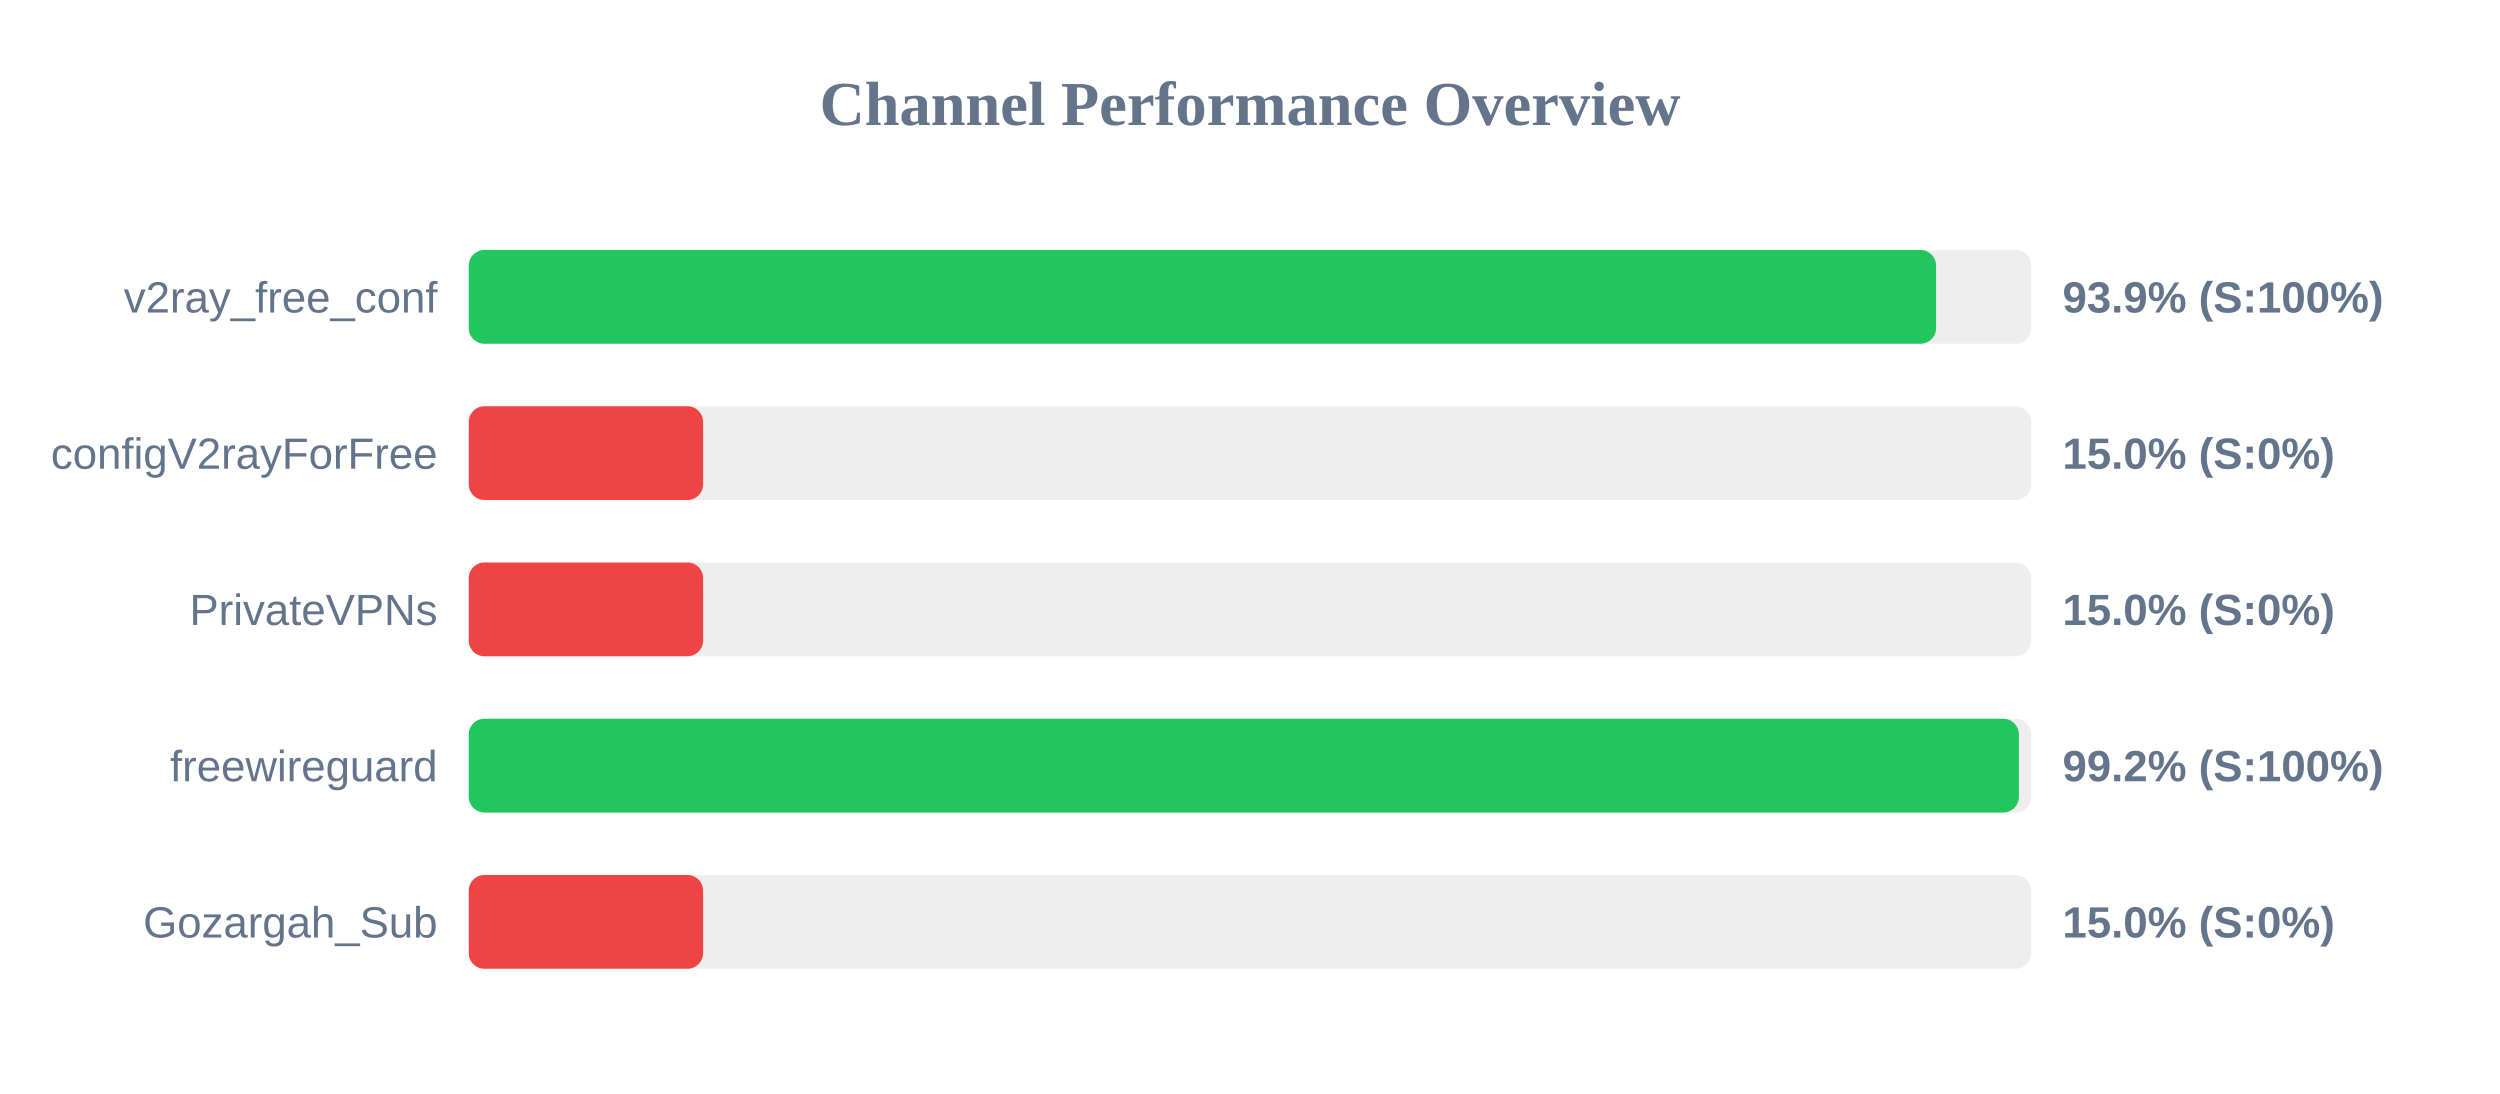
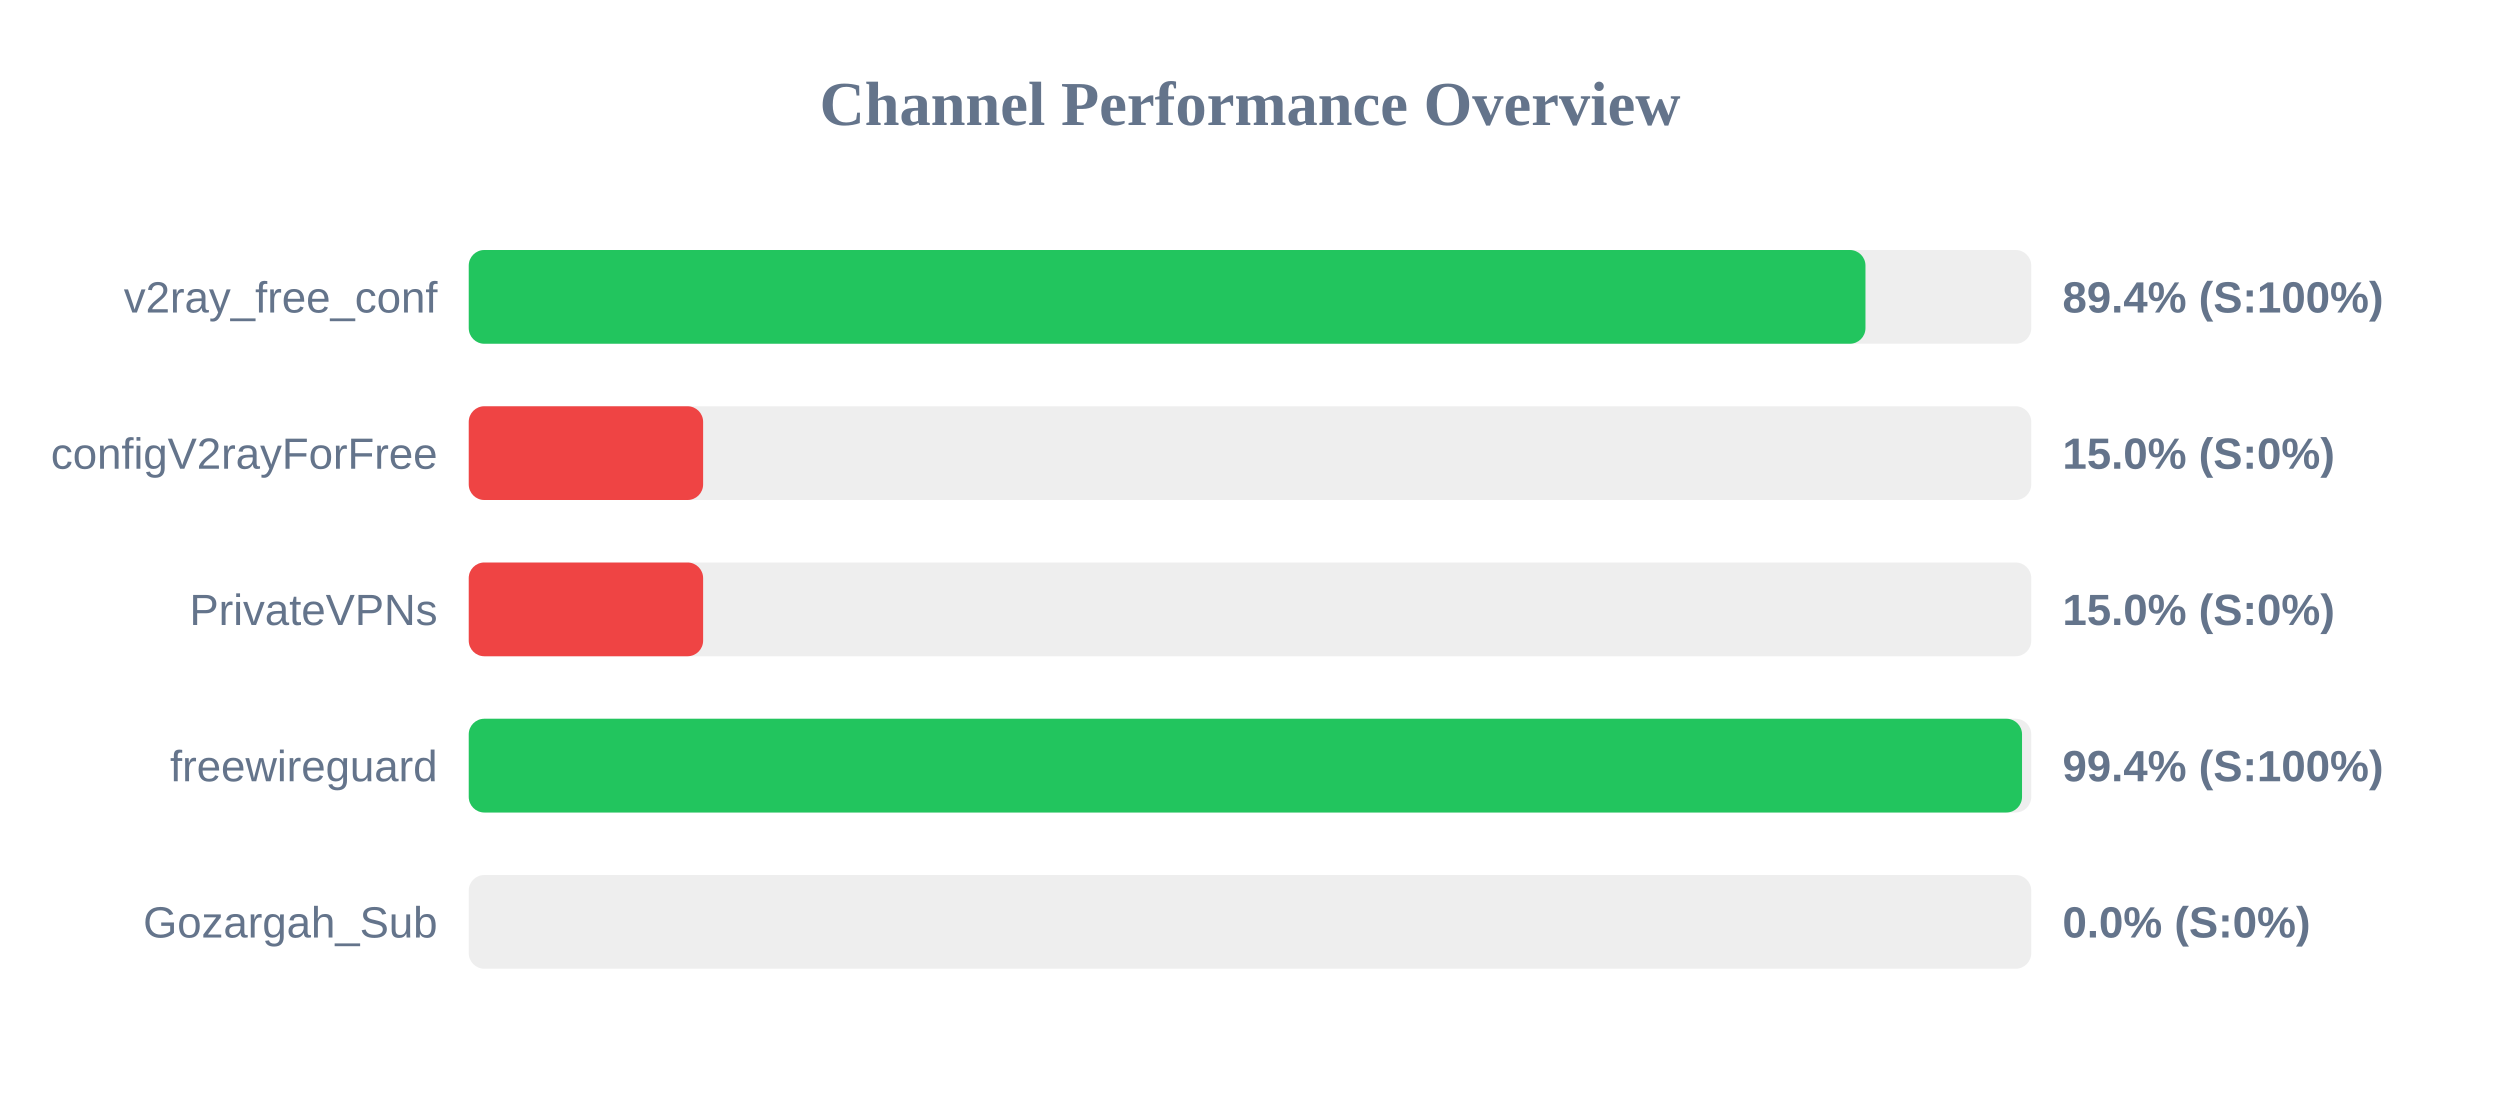
<svg xmlns="http://www.w3.org/2000/svg" width="800" height="350" version="1.1">
  <style>
        .row { font: 14px Arial; fill: #64748b; }
        .score { font: bold 14px Arial; fill: #64748b; }
    </style>
  <text x="400" y="40" text-anchor="middle" font-size="20px" font-weight="bold" fill="#64748b">Channel Performance Overview</text>
  <rect x="150" y="80" width="500" height="30" fill="#eee" rx="5" />
-   <rect x="150" y="80" width="469.55" height="30" fill="#22c55e" rx="5" />
+   <rect x="150" y="80" width="446.95" height="30" fill="#22c55e" rx="5" />
  <text x="140" y="100" text-anchor="end" class="row">v2ray_free_conf</text>
-   <text x="660" y="100" text-anchor="start" class="score">93.9% (S:100%)</text>
+   <text x="660" y="100" text-anchor="start" class="score">89.4% (S:100%)</text>
  <rect x="150" y="130" width="500" height="30" fill="#eee" rx="5" />
  <rect x="150" y="130" width="75.0" height="30" fill="#ef4444" rx="5" />
  <text x="140" y="150" text-anchor="end" class="row">configV2rayForFree</text>
  <text x="660" y="150" text-anchor="start" class="score">15.0% (S:0%)</text>
  <rect x="150" y="180" width="500" height="30" fill="#eee" rx="5" />
  <rect x="150" y="180" width="75.0" height="30" fill="#ef4444" rx="5" />
  <text x="140" y="200" text-anchor="end" class="row">PrivateVPNs</text>
  <text x="660" y="200" text-anchor="start" class="score">15.0% (S:0%)</text>
  <rect x="150" y="230" width="500" height="30" fill="#eee" rx="5" />
-   <rect x="150" y="230" width="496.05" height="30" fill="#22c55e" rx="5" />
+   <rect x="150" y="230" width="497.05" height="30" fill="#22c55e" rx="5" />
  <text x="140" y="250" text-anchor="end" class="row">freewireguard</text>
-   <text x="660" y="250" text-anchor="start" class="score">99.2% (S:100%)</text>
+   <text x="660" y="250" text-anchor="start" class="score">99.4% (S:100%)</text>
  <rect x="150" y="280" width="500" height="30" fill="#eee" rx="5" />
-   <rect x="150" y="280" width="75.0" height="30" fill="#ef4444" rx="5" />
+   <rect x="150" y="280" width="0.0" height="30" fill="#ef4444" rx="5" />
  <text x="140" y="300" text-anchor="end" class="row">Gozargah_Sub</text>
-   <text x="660" y="300" text-anchor="start" class="score">15.0% (S:0%)</text>
+   <text x="660" y="300" text-anchor="start" class="score">0.0% (S:0%)</text>
</svg>
